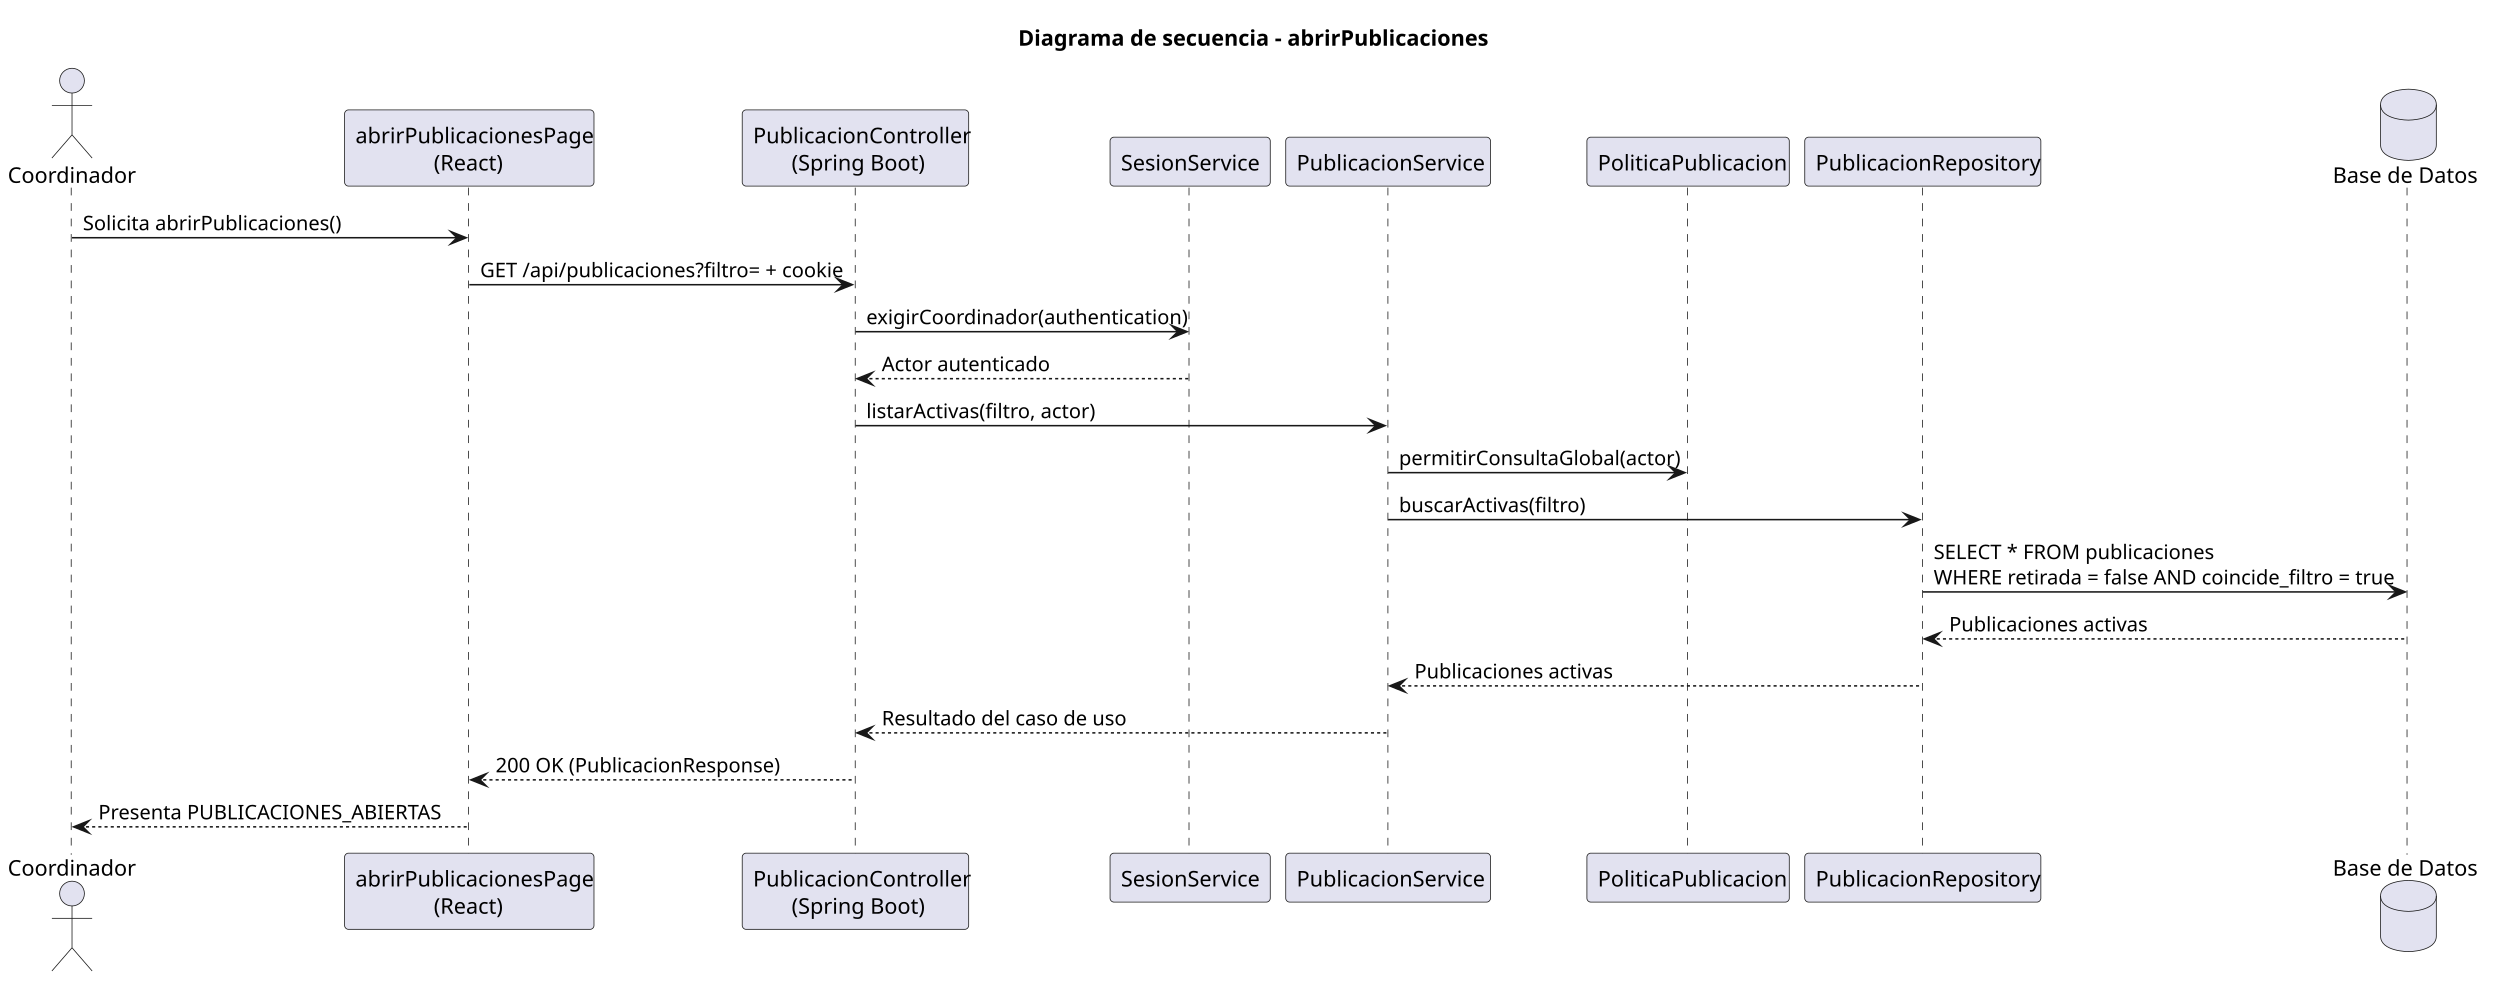
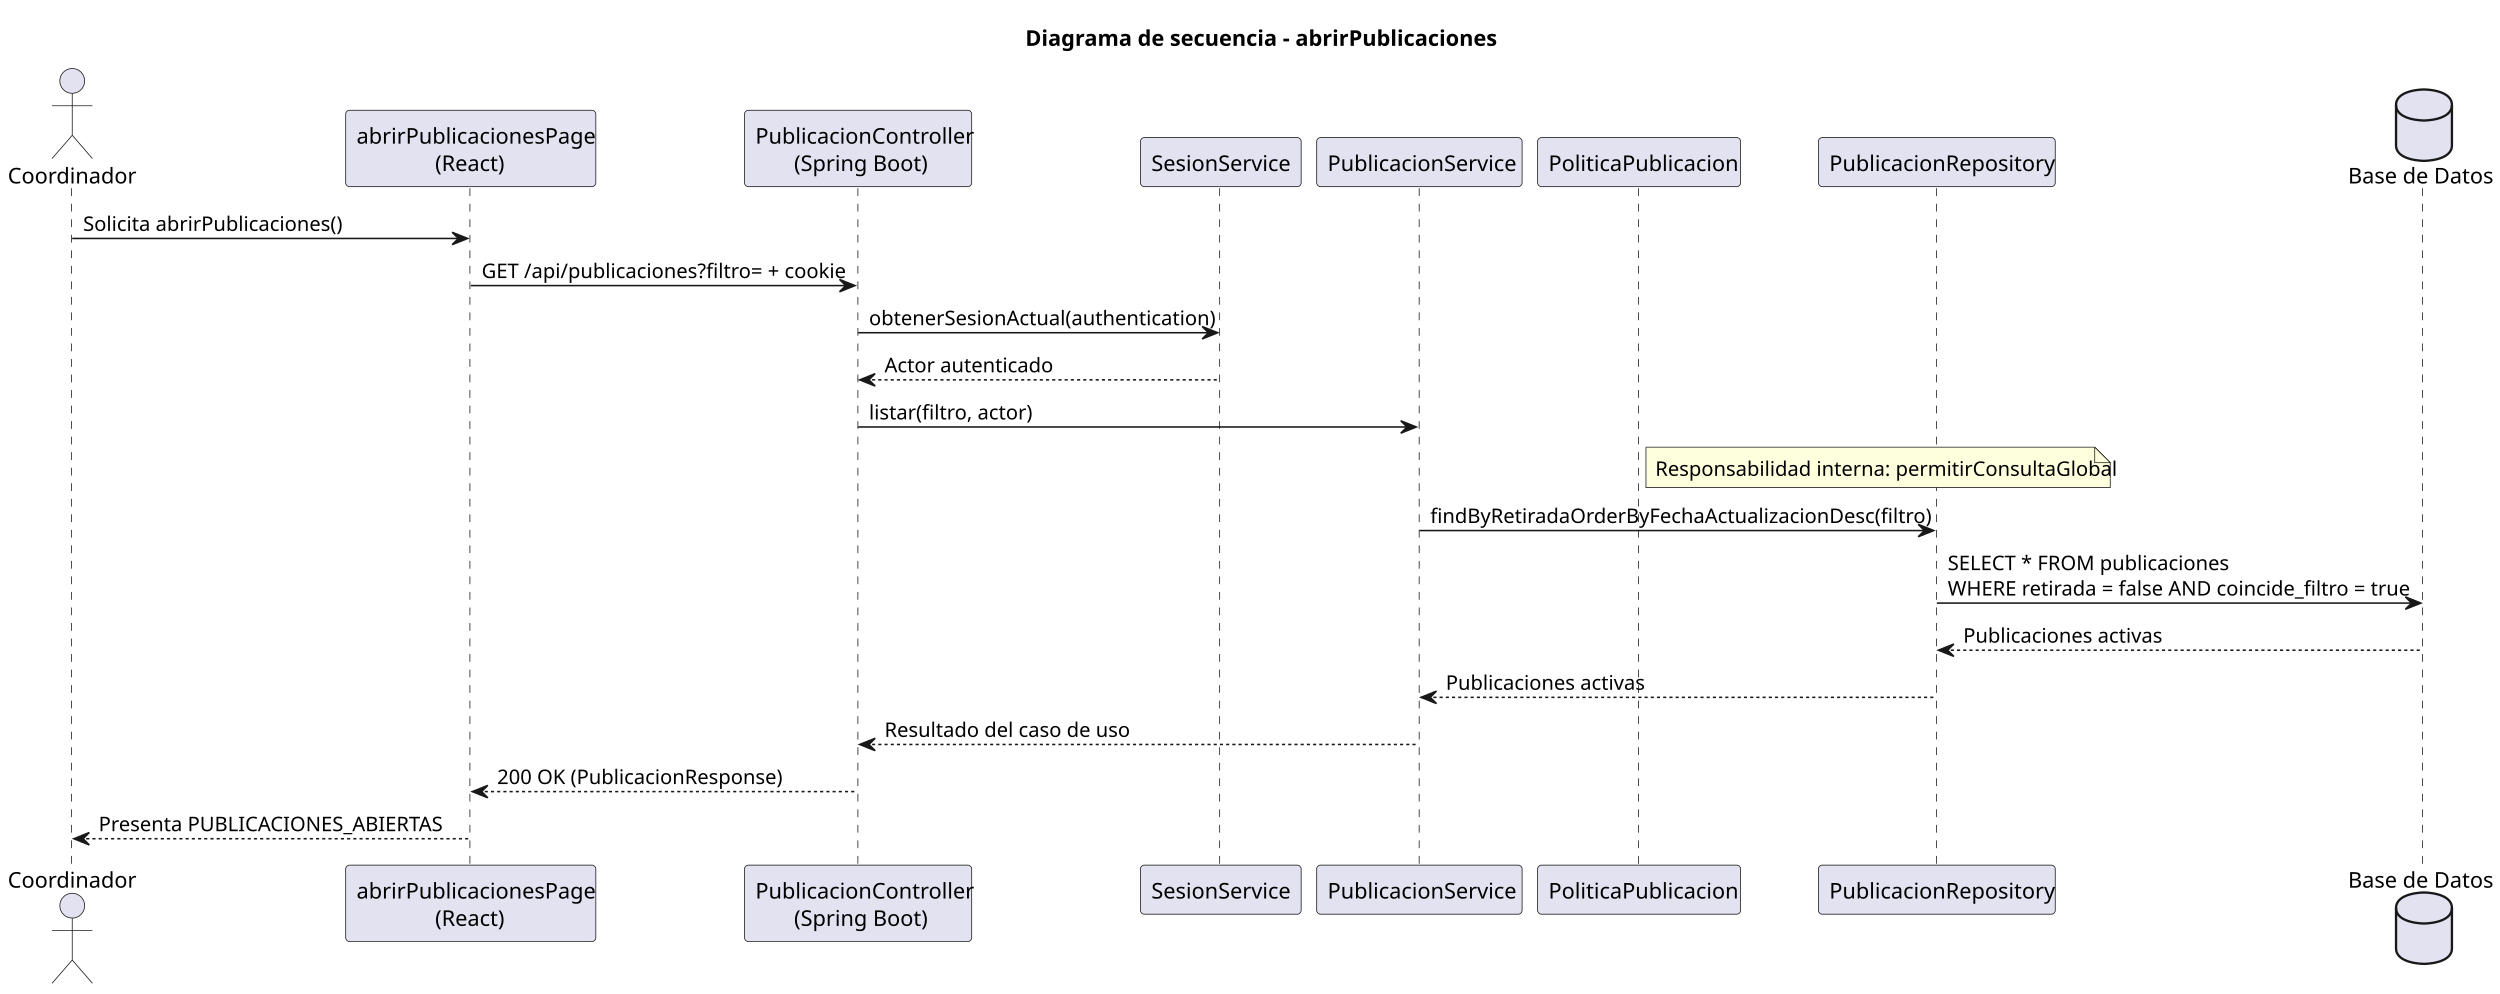
- <svg xmlns="http://www.w3.org/2000/svg" contentStyleType="text/css" data-diagram-type="SEQUENCE" height="635px" preserveAspectRatio="none" style="width:1615px;height:635px;background:#FFFFFF;" version="1.1" viewBox="0 0 1615 635" width="1615px" zoomAndPan="magnify">
+ <svg xmlns="http://www.w3.org/2000/svg" contentStyleType="text/css" height="640px" preserveAspectRatio="none" style="width:1610px;height:640px;background:#FFFFFF;" version="1.1" viewBox="0 0 1610 640" width="1610px" zoomAndPan="magnify">
  <defs />
  <g>
-     <g class="title" data-source-line="1">
-       <text fill="#000000" font-family="sans-serif" font-size="14" font-weight="700" lengthAdjust="spacing" textLength="293.344" x="657.715" y="29.533">Diagrama de secuencia - abrirPublicaciones</text>
-     </g>
-     <g class="participant-lifeline" data-entity-uid="part1" data-qualified-name="Coordinador" data-source-line="2" id="part1-lifeline">
-       <g>
-         <rect fill="#000000" fill-opacity="0" height="430.922" width="8" x="42.524" y="121.219" />
-         <line style="stroke:#181818;stroke-width:0.5;stroke-dasharray:5,5;" x1="46" x2="46" y1="121.219" y2="552.141" />
-       </g>
-     </g>
-     <g class="participant-lifeline" data-entity-uid="part2" data-qualified-name="Frontend" data-source-line="3" id="part2-lifeline">
-       <g>
-         <rect fill="#000000" fill-opacity="0" height="430.922" width="8" x="299.166" y="121.219" />
-         <line style="stroke:#181818;stroke-width:0.5;stroke-dasharray:5,5;" x1="302.621" x2="302.621" y1="121.219" y2="552.141" />
-       </g>
-     </g>
-     <g class="participant-lifeline" data-entity-uid="part3" data-qualified-name="Api" data-source-line="4" id="part3-lifeline">
-       <g>
-         <rect fill="#000000" fill-opacity="0" height="430.922" width="8" x="548.622" y="121.219" />
-         <line style="stroke:#181818;stroke-width:0.5;stroke-dasharray:5,5;" x1="552.477" x2="552.477" y1="121.219" y2="552.141" />
-       </g>
-     </g>
-     <g class="participant-lifeline" data-entity-uid="part4" data-qualified-name="Sesion" data-source-line="5" id="part4-lifeline">
-       <g>
-         <rect fill="#000000" fill-opacity="0" height="430.922" width="8" x="764.841" y="121.219" />
-         <line style="stroke:#181818;stroke-width:0.5;stroke-dasharray:5,5;" x1="768.097" x2="768.097" y1="121.219" y2="552.141" />
-       </g>
-     </g>
-     <g class="participant-lifeline" data-entity-uid="part5" data-qualified-name="Service" data-source-line="6" id="part5-lifeline">
-       <g>
-         <rect fill="#000000" fill-opacity="0" height="430.922" width="8" x="892.727" y="121.219" />
-         <line style="stroke:#181818;stroke-width:0.5;stroke-dasharray:5,5;" x1="896.586" x2="896.586" y1="121.219" y2="552.141" />
-       </g>
-     </g>
-     <g class="participant-lifeline" data-entity-uid="part6" data-qualified-name="Policy" data-source-line="7" id="part6-lifeline">
-       <g>
-         <rect fill="#000000" fill-opacity="0" height="430.922" width="8" x="1086.508" y="121.219" />
-         <line style="stroke:#181818;stroke-width:0.5;stroke-dasharray:5,5;" x1="1090.143" x2="1090.143" y1="121.219" y2="552.141" />
-       </g>
-     </g>
-     <g class="participant-lifeline" data-entity-uid="part7" data-qualified-name="Repo" data-source-line="8" id="part7-lifeline">
-       <g>
-         <rect fill="#000000" fill-opacity="0" height="430.922" width="8" x="1238.131" y="121.219" />
-         <line style="stroke:#181818;stroke-width:0.5;stroke-dasharray:5,5;" x1="1241.873" x2="1241.873" y1="121.219" y2="552.141" />
-       </g>
-     </g>
-     <g class="participant-lifeline" data-entity-uid="part8" data-qualified-name="DB" data-source-line="10" id="part8-lifeline">
-       <g>
-         <rect fill="#000000" fill-opacity="0" height="430.922" width="8" x="1551.857" y="121.219" />
-         <line style="stroke:#181818;stroke-width:0.5;stroke-dasharray:5,5;" x1="1554.94" x2="1554.94" y1="121.219" y2="552.141" />
-       </g>
-     </g>
-     <g class="participant participant-head" data-entity-uid="part1" data-qualified-name="Coordinador" data-source-line="2" id="part1-head">
-       <text fill="#000000" font-family="sans-serif" font-size="14" lengthAdjust="spacing" textLength="77.048" x="5" y="118.143">Coordinador</text>
-       <ellipse cx="46.524" cy="52.109" fill="#E2E2F0" rx="8" ry="8" style="stroke:#181818;stroke-width:0.5;" />
-       <path d="M46.524,60.109 L46.524,87.109 M33.524,68.109 L59.524,68.109 M46.524,87.109 L33.524,102.109 M46.524,87.109 L59.524,102.109" fill="none" style="stroke:#181818;stroke-width:0.5;" />
-     </g>
-     <g class="participant participant-tail" data-entity-uid="part1" data-qualified-name="Coordinador" data-source-line="2" id="part1-tail">
-       <text fill="#000000" font-family="sans-serif" font-size="14" lengthAdjust="spacing" textLength="77.048" x="5" y="565.674">Coordinador</text>
-       <ellipse cx="46.524" cy="577.25" fill="#E2E2F0" rx="8" ry="8" style="stroke:#181818;stroke-width:0.5;" />
-       <path d="M46.524,585.25 L46.524,612.25 M33.524,593.25 L59.524,593.25 M46.524,612.25 L33.524,627.25 M46.524,612.25 L59.524,627.25" fill="none" style="stroke:#181818;stroke-width:0.5;" />
-     </g>
-     <g class="participant participant-head" data-entity-uid="part2" data-qualified-name="Frontend" data-source-line="3" id="part2-head">
-       <rect fill="#E2E2F0" height="49.219" rx="2.5" ry="2.5" style="stroke:#181818;stroke-width:0.5;" width="161.089" x="222.621" y="71" />
-       <text fill="#000000" font-family="sans-serif" font-size="14" lengthAdjust="spacing" textLength="147.089" x="229.621" y="92.533">abrirPublicacionesPage</text>
-       <text fill="#000000" font-family="sans-serif" font-size="14" lengthAdjust="spacing" textLength="45.897" x="280.217" y="110.143">(React)</text>
-     </g>
-     <g class="participant participant-tail" data-entity-uid="part2" data-qualified-name="Frontend" data-source-line="3" id="part2-tail">
-       <rect fill="#E2E2F0" height="49.219" rx="2.5" ry="2.5" style="stroke:#181818;stroke-width:0.5;" width="161.089" x="222.621" y="551.141" />
-       <text fill="#000000" font-family="sans-serif" font-size="14" lengthAdjust="spacing" textLength="147.089" x="229.621" y="572.674">abrirPublicacionesPage</text>
-       <text fill="#000000" font-family="sans-serif" font-size="14" lengthAdjust="spacing" textLength="45.897" x="280.217" y="590.283">(React)</text>
-     </g>
-     <g class="participant participant-head" data-entity-uid="part3" data-qualified-name="Api" data-source-line="4" id="part3-head">
-       <rect fill="#E2E2F0" height="49.219" rx="2.5" ry="2.5" style="stroke:#181818;stroke-width:0.5;" width="146.289" x="479.477" y="71" />
-       <text fill="#000000" font-family="sans-serif" font-size="14" lengthAdjust="spacing" textLength="132.289" x="486.477" y="92.533">PublicacionController</text>
-       <text fill="#000000" font-family="sans-serif" font-size="14" lengthAdjust="spacing" textLength="82.482" x="511.38" y="110.143">(Spring Boot)</text>
-     </g>
-     <g class="participant participant-tail" data-entity-uid="part3" data-qualified-name="Api" data-source-line="4" id="part3-tail">
-       <rect fill="#E2E2F0" height="49.219" rx="2.5" ry="2.5" style="stroke:#181818;stroke-width:0.5;" width="146.289" x="479.477" y="551.141" />
-       <text fill="#000000" font-family="sans-serif" font-size="14" lengthAdjust="spacing" textLength="132.289" x="486.477" y="572.674">PublicacionController</text>
-       <text fill="#000000" font-family="sans-serif" font-size="14" lengthAdjust="spacing" textLength="82.482" x="511.38" y="590.283">(Spring Boot)</text>
-     </g>
-     <g class="participant participant-head" data-entity-uid="part4" data-qualified-name="Sesion" data-source-line="5" id="part4-head">
-       <rect fill="#E2E2F0" height="31.609" rx="2.5" ry="2.5" style="stroke:#181818;stroke-width:0.5;" width="103.489" x="717.097" y="88.609" />
-       <text fill="#000000" font-family="sans-serif" font-size="14" lengthAdjust="spacing" textLength="89.489" x="724.097" y="110.143">SesionService</text>
-     </g>
-     <g class="participant participant-tail" data-entity-uid="part4" data-qualified-name="Sesion" data-source-line="5" id="part4-tail">
-       <rect fill="#E2E2F0" height="31.609" rx="2.5" ry="2.5" style="stroke:#181818;stroke-width:0.5;" width="103.489" x="717.097" y="551.141" />
-       <text fill="#000000" font-family="sans-serif" font-size="14" lengthAdjust="spacing" textLength="89.489" x="724.097" y="572.674">SesionService</text>
-     </g>
-     <g class="participant participant-head" data-entity-uid="part5" data-qualified-name="Service" data-source-line="6" id="part5-head">
-       <rect fill="#E2E2F0" height="31.609" rx="2.5" ry="2.5" style="stroke:#181818;stroke-width:0.5;" width="132.282" x="830.586" y="88.609" />
-       <text fill="#000000" font-family="sans-serif" font-size="14" lengthAdjust="spacing" textLength="118.282" x="837.586" y="110.143">PublicacionService</text>
-     </g>
-     <g class="participant participant-tail" data-entity-uid="part5" data-qualified-name="Service" data-source-line="6" id="part5-tail">
-       <rect fill="#E2E2F0" height="31.609" rx="2.5" ry="2.5" style="stroke:#181818;stroke-width:0.5;" width="132.282" x="830.586" y="551.141" />
-       <text fill="#000000" font-family="sans-serif" font-size="14" lengthAdjust="spacing" textLength="118.282" x="837.586" y="572.674">PublicacionService</text>
-     </g>
-     <g class="participant participant-head" data-entity-uid="part6" data-qualified-name="Policy" data-source-line="7" id="part6-head">
-       <rect fill="#E2E2F0" height="31.609" rx="2.5" ry="2.5" style="stroke:#181818;stroke-width:0.5;" width="130.731" x="1025.143" y="88.609" />
-       <text fill="#000000" font-family="sans-serif" font-size="14" lengthAdjust="spacing" textLength="116.731" x="1032.143" y="110.143">PoliticaPublicacion</text>
-     </g>
-     <g class="participant participant-tail" data-entity-uid="part6" data-qualified-name="Policy" data-source-line="7" id="part6-tail">
-       <rect fill="#E2E2F0" height="31.609" rx="2.5" ry="2.5" style="stroke:#181818;stroke-width:0.5;" width="130.731" x="1025.143" y="551.141" />
-       <text fill="#000000" font-family="sans-serif" font-size="14" lengthAdjust="spacing" textLength="116.731" x="1032.143" y="572.674">PoliticaPublicacion</text>
-     </g>
-     <g class="participant participant-head" data-entity-uid="part7" data-qualified-name="Repo" data-source-line="8" id="part7-head">
-       <rect fill="#E2E2F0" height="31.609" rx="2.5" ry="2.5" style="stroke:#181818;stroke-width:0.5;" width="152.517" x="1165.873" y="88.609" />
-       <text fill="#000000" font-family="sans-serif" font-size="14" lengthAdjust="spacing" textLength="138.517" x="1172.873" y="110.143">PublicacionRepository</text>
-     </g>
-     <g class="participant participant-tail" data-entity-uid="part7" data-qualified-name="Repo" data-source-line="8" id="part7-tail">
-       <rect fill="#E2E2F0" height="31.609" rx="2.5" ry="2.5" style="stroke:#181818;stroke-width:0.5;" width="152.517" x="1165.873" y="551.141" />
-       <text fill="#000000" font-family="sans-serif" font-size="14" lengthAdjust="spacing" textLength="138.517" x="1172.873" y="572.674">PublicacionRepository</text>
-     </g>
-     <g class="participant participant-head" data-entity-uid="part8" data-qualified-name="DB" data-source-line="10" id="part8-head">
-       <text fill="#000000" font-family="sans-serif" font-size="14" lengthAdjust="spacing" textLength="91.834" x="1506.94" y="118.143">Base de Datos</text>
-       <path d="M1537.857,67.609 C1537.857,57.609 1555.857,57.609 1555.857,57.609 C1555.857,57.609 1573.857,57.609 1573.857,67.609 L1573.857,93.609 C1573.857,103.609 1555.857,103.609 1555.857,103.609 C1555.857,103.609 1537.857,103.609 1537.857,93.609 L1537.857,67.609" fill="#E2E2F0" style="stroke:#181818;stroke-width:0.5;" />
-       <path d="M1537.857,67.609 C1537.857,77.609 1555.857,77.609 1555.857,77.609 C1555.857,77.609 1573.857,77.609 1573.857,67.609" fill="none" style="stroke:#181818;stroke-width:0.5;" />
-     </g>
-     <g class="participant participant-tail" data-entity-uid="part8" data-qualified-name="DB" data-source-line="10" id="part8-tail">
-       <text fill="#000000" font-family="sans-serif" font-size="14" lengthAdjust="spacing" textLength="91.834" x="1506.94" y="565.674">Base de Datos</text>
-       <path d="M1537.857,578.75 C1537.857,568.75 1555.857,568.75 1555.857,568.75 C1555.857,568.75 1573.857,568.75 1573.857,578.75 L1573.857,604.75 C1573.857,614.75 1555.857,614.75 1555.857,614.75 C1555.857,614.75 1537.857,614.75 1537.857,604.75 L1537.857,578.75" fill="#E2E2F0" style="stroke:#181818;stroke-width:0.5;" />
-       <path d="M1537.857,578.75 C1537.857,588.75 1555.857,588.75 1555.857,588.75 C1555.857,588.75 1573.857,588.75 1573.857,578.75" fill="none" style="stroke:#181818;stroke-width:0.5;" />
-     </g>
-     <g class="message" data-entity-1="part1" data-entity-2="part2" data-source-line="12" id="msg1">
-       <polygon fill="#181818" points="291.166,149.57,301.166,153.57,291.166,157.57,295.166,153.57" style="stroke:#181818;stroke-width:1;stroke-linejoin:miter;stroke-miterlimit:10;" />
-       <line style="stroke:#181818;stroke-width:1;" x1="46.524" x2="297.166" y1="153.57" y2="153.57" />
-       <text fill="#000000" font-family="sans-serif" font-size="13" lengthAdjust="spacing" textLength="160.399" x="53.524" y="148.714">Solicita abrirPublicaciones()</text>
-     </g>
-     <g class="message" data-entity-1="part2" data-entity-2="part3" data-source-line="13" id="msg2">
-       <polygon fill="#181818" points="540.622,179.922,550.622,183.922,540.622,187.922,544.622,183.922" style="stroke:#181818;stroke-width:1;stroke-linejoin:miter;stroke-miterlimit:10;" />
-       <line style="stroke:#181818;stroke-width:1;" x1="303.166" x2="546.622" y1="183.922" y2="183.922" />
-       <text fill="#000000" font-family="sans-serif" font-size="13" lengthAdjust="spacing" textLength="225.456" x="310.166" y="179.065">GET /api/publicaciones?filtro= + cookie</text>
-     </g>
-     <g class="message" data-entity-1="part3" data-entity-2="part4" data-source-line="14" id="msg3">
-       <polygon fill="#181818" points="756.841,210.273,766.841,214.273,756.841,218.273,760.841,214.273" style="stroke:#181818;stroke-width:1;stroke-linejoin:miter;stroke-miterlimit:10;" />
-       <line style="stroke:#181818;stroke-width:1;" x1="552.622" x2="762.841" y1="214.273" y2="214.273" />
-       <text fill="#000000" font-family="sans-serif" font-size="13" lengthAdjust="spacing" textLength="192.22" x="559.622" y="209.417">exigirCoordinador(authentication)</text>
-     </g>
-     <g class="message" data-entity-1="part4" data-entity-2="part3" data-source-line="15" id="msg4">
-       <polygon fill="#181818" points="563.622,240.625,553.622,244.625,563.622,248.625,559.622,244.625" style="stroke:#181818;stroke-width:1;stroke-linejoin:miter;stroke-miterlimit:10;" />
-       <line style="stroke:#181818;stroke-width:1;stroke-dasharray:2,2;" x1="557.622" x2="767.841" y1="244.625" y2="244.625" />
-       <text fill="#000000" font-family="sans-serif" font-size="13" lengthAdjust="spacing" textLength="101.175" x="569.622" y="239.769">Actor autenticado</text>
-     </g>
-     <g class="message" data-entity-1="part3" data-entity-2="part5" data-source-line="16" id="msg5">
-       <polygon fill="#181818" points="884.727,270.977,894.727,274.977,884.727,278.977,888.727,274.977" style="stroke:#181818;stroke-width:1;stroke-linejoin:miter;stroke-miterlimit:10;" />
-       <line style="stroke:#181818;stroke-width:1;" x1="552.622" x2="890.727" y1="274.977" y2="274.977" />
-       <text fill="#000000" font-family="sans-serif" font-size="13" lengthAdjust="spacing" textLength="138.69" x="559.622" y="270.12">listarActivas(filtro, actor)</text>
-     </g>
-     <g class="message" data-entity-1="part5" data-entity-2="part6" data-source-line="17" id="msg6">
-       <polygon fill="#181818" points="1078.508,301.328,1088.508,305.328,1078.508,309.328,1082.508,305.328" style="stroke:#181818;stroke-width:1;stroke-linejoin:miter;stroke-miterlimit:10;" />
-       <line style="stroke:#181818;stroke-width:1;" x1="896.727" x2="1084.508" y1="305.328" y2="305.328" />
-       <text fill="#000000" font-family="sans-serif" font-size="13" lengthAdjust="spacing" textLength="169.781" x="903.727" y="300.472">permitirConsultaGlobal(actor)</text>
-     </g>
-     <g class="message" data-entity-1="part5" data-entity-2="part7" data-source-line="18" id="msg7">
-       <polygon fill="#181818" points="1230.131,331.68,1240.131,335.68,1230.131,339.68,1234.131,335.68" style="stroke:#181818;stroke-width:1;stroke-linejoin:miter;stroke-miterlimit:10;" />
-       <line style="stroke:#181818;stroke-width:1;" x1="896.727" x2="1236.131" y1="335.68" y2="335.68" />
-       <text fill="#000000" font-family="sans-serif" font-size="13" lengthAdjust="spacing" textLength="114.137" x="903.727" y="330.823">buscarActivas(filtro)</text>
-     </g>
-     <g class="message" data-entity-1="part7" data-entity-2="part8" data-source-line="19" id="msg8">
-       <polygon fill="#181818" points="1543.857,378.383,1553.857,382.383,1543.857,386.383,1547.857,382.383" style="stroke:#181818;stroke-width:1;stroke-linejoin:miter;stroke-miterlimit:10;" />
-       <line style="stroke:#181818;stroke-width:1;" x1="1242.131" x2="1549.857" y1="382.383" y2="382.383" />
-       <text fill="#000000" font-family="sans-serif" font-size="13" lengthAdjust="spacing" textLength="183.511" x="1249.131" y="361.175">SELECT * FROM publicaciones</text>
-       <text fill="#000000" font-family="sans-serif" font-size="13" lengthAdjust="spacing" textLength="289.726" x="1249.131" y="377.526">WHERE retirada = false AND coincide_filtro = true</text>
-     </g>
-     <g class="message" data-entity-1="part8" data-entity-2="part7" data-source-line="20" id="msg9">
-       <polygon fill="#181818" points="1253.131,408.734,1243.131,412.734,1253.131,416.734,1249.131,412.734" style="stroke:#181818;stroke-width:1;stroke-linejoin:miter;stroke-miterlimit:10;" />
-       <line style="stroke:#181818;stroke-width:1;stroke-dasharray:2,2;" x1="1247.131" x2="1554.857" y1="412.734" y2="412.734" />
-       <text fill="#000000" font-family="sans-serif" font-size="13" lengthAdjust="spacing" textLength="124.287" x="1259.131" y="407.878">Publicaciones activas</text>
-     </g>
-     <g class="message" data-entity-1="part7" data-entity-2="part5" data-source-line="21" id="msg10">
-       <polygon fill="#181818" points="907.727,439.086,897.727,443.086,907.727,447.086,903.727,443.086" style="stroke:#181818;stroke-width:1;stroke-linejoin:miter;stroke-miterlimit:10;" />
-       <line style="stroke:#181818;stroke-width:1;stroke-dasharray:2,2;" x1="901.727" x2="1241.131" y1="443.086" y2="443.086" />
-       <text fill="#000000" font-family="sans-serif" font-size="13" lengthAdjust="spacing" textLength="124.287" x="913.727" y="438.229">Publicaciones activas</text>
-     </g>
-     <g class="message" data-entity-1="part5" data-entity-2="part3" data-source-line="22" id="msg11">
-       <polygon fill="#181818" points="563.622,469.438,553.622,473.438,563.622,477.438,559.622,473.438" style="stroke:#181818;stroke-width:1;stroke-linejoin:miter;stroke-miterlimit:10;" />
-       <line style="stroke:#181818;stroke-width:1;stroke-dasharray:2,2;" x1="557.622" x2="895.727" y1="473.438" y2="473.438" />
-       <text fill="#000000" font-family="sans-serif" font-size="13" lengthAdjust="spacing" textLength="153.213" x="569.622" y="468.581">Resultado del caso de uso</text>
-     </g>
-     <g class="message" data-entity-1="part3" data-entity-2="part2" data-source-line="23" id="msg12">
-       <polygon fill="#181818" points="314.166,499.789,304.166,503.789,314.166,507.789,310.166,503.789" style="stroke:#181818;stroke-width:1;stroke-linejoin:miter;stroke-miterlimit:10;" />
-       <line style="stroke:#181818;stroke-width:1;stroke-dasharray:2,2;" x1="308.166" x2="551.622" y1="503.789" y2="503.789" />
-       <text fill="#000000" font-family="sans-serif" font-size="13" lengthAdjust="spacing" textLength="181.378" x="320.166" y="498.933">200 OK (PublicacionResponse)</text>
-     </g>
-     <g class="message" data-entity-1="part2" data-entity-2="part1" data-source-line="24" id="msg13">
-       <polygon fill="#181818" points="57.524,530.141,47.524,534.141,57.524,538.141,53.524,534.141" style="stroke:#181818;stroke-width:1;stroke-linejoin:miter;stroke-miterlimit:10;" />
-       <line style="stroke:#181818;stroke-width:1;stroke-dasharray:2,2;" x1="51.524" x2="302.166" y1="534.141" y2="534.141" />
-       <text fill="#000000" font-family="sans-serif" font-size="13" lengthAdjust="spacing" textLength="232.642" x="63.524" y="529.284">Presenta PUBLICACIONES_ABIERTAS</text>
-     </g>
+     <text fill="#000000" font-family="sans-serif" font-size="14" font-weight="bold" lengthAdjust="spacing" textLength="293.344" x="660.31" y="29.533">Diagrama de secuencia - abrirPublicaciones</text>
+     <line style="stroke:#181818;stroke-width:0.5;stroke-dasharray:5.0,5.0;" x1="46" x2="46" y1="121.219" y2="558.141" />
+     <line style="stroke:#181818;stroke-width:0.5;stroke-dasharray:5.0,5.0;" x1="302.621" x2="302.621" y1="121.219" y2="558.141" />
+     <line style="stroke:#181818;stroke-width:0.5;stroke-dasharray:5.0,5.0;" x1="552.477" x2="552.477" y1="121.219" y2="558.141" />
+     <line style="stroke:#181818;stroke-width:0.5;stroke-dasharray:5.0,5.0;" x1="785.457" x2="785.457" y1="121.219" y2="558.141" />
+     <line style="stroke:#181818;stroke-width:0.5;stroke-dasharray:5.0,5.0;" x1="913.947" x2="913.947" y1="121.219" y2="558.141" />
+     <line style="stroke:#181818;stroke-width:0.5;stroke-dasharray:5.0,5.0;" x1="1055.229" x2="1055.229" y1="121.219" y2="558.141" />
+     <line style="stroke:#181818;stroke-width:0.5;stroke-dasharray:5.0,5.0;" x1="1247.062" x2="1247.062" y1="121.219" y2="558.141" />
+     <line style="stroke:#181818;stroke-width:0.5;stroke-dasharray:5.0,5.0;" x1="1560.129" x2="1560.129" y1="121.219" y2="558.141" />
+     <text fill="#000000" font-family="sans-serif" font-size="14" lengthAdjust="spacing" textLength="77.048" x="5" y="118.143">Coordinador</text>
+     <ellipse cx="46.524" cy="52.109" fill="#E2E2F0" rx="8" ry="8" style="stroke:#181818;stroke-width:0.5;" />
+     <path d="M46.524,60.109 L46.524,87.109 M33.524,68.109 L59.524,68.109 M46.524,87.109 L33.524,102.109 M46.524,87.109 L59.524,102.109 " fill="none" style="stroke:#181818;stroke-width:0.5;" />
+     <text fill="#000000" font-family="sans-serif" font-size="14" lengthAdjust="spacing" textLength="77.048" x="5" y="571.674">Coordinador</text>
+     <ellipse cx="46.524" cy="583.25" fill="#E2E2F0" rx="8" ry="8" style="stroke:#181818;stroke-width:0.5;" />
+     <path d="M46.524,591.25 L46.524,618.25 M33.524,599.25 L59.524,599.25 M46.524,618.25 L33.524,633.25 M46.524,618.25 L59.524,633.25 " fill="none" style="stroke:#181818;stroke-width:0.5;" />
+     <rect fill="#E2E2F0" height="49.219" rx="2.5" ry="2.5" style="stroke:#181818;stroke-width:0.5;" width="161.089" x="222.621" y="71" />
+     <text fill="#000000" font-family="sans-serif" font-size="14" lengthAdjust="spacing" textLength="147.089" x="229.621" y="92.533">abrirPublicacionesPage</text>
+     <text fill="#000000" font-family="sans-serif" font-size="14" lengthAdjust="spacing" textLength="45.897" x="280.217" y="110.143">(React)</text>
+     <rect fill="#E2E2F0" height="49.219" rx="2.5" ry="2.5" style="stroke:#181818;stroke-width:0.5;" width="161.089" x="222.621" y="557.141" />
+     <text fill="#000000" font-family="sans-serif" font-size="14" lengthAdjust="spacing" textLength="147.089" x="229.621" y="578.674">abrirPublicacionesPage</text>
+     <text fill="#000000" font-family="sans-serif" font-size="14" lengthAdjust="spacing" textLength="45.897" x="280.217" y="596.283">(React)</text>
+     <rect fill="#E2E2F0" height="49.219" rx="2.5" ry="2.5" style="stroke:#181818;stroke-width:0.5;" width="146.289" x="479.477" y="71" />
+     <text fill="#000000" font-family="sans-serif" font-size="14" lengthAdjust="spacing" textLength="132.289" x="486.477" y="92.533">PublicacionController</text>
+     <text fill="#000000" font-family="sans-serif" font-size="14" lengthAdjust="spacing" textLength="82.482" x="511.38" y="110.143">(Spring Boot)</text>
+     <rect fill="#E2E2F0" height="49.219" rx="2.5" ry="2.5" style="stroke:#181818;stroke-width:0.5;" width="146.289" x="479.477" y="557.141" />
+     <text fill="#000000" font-family="sans-serif" font-size="14" lengthAdjust="spacing" textLength="132.289" x="486.477" y="578.674">PublicacionController</text>
+     <text fill="#000000" font-family="sans-serif" font-size="14" lengthAdjust="spacing" textLength="82.482" x="511.38" y="596.283">(Spring Boot)</text>
+     <rect fill="#E2E2F0" height="31.609" rx="2.5" ry="2.5" style="stroke:#181818;stroke-width:0.5;" width="103.489" x="734.457" y="88.609" />
+     <text fill="#000000" font-family="sans-serif" font-size="14" lengthAdjust="spacing" textLength="89.489" x="741.457" y="110.143">SesionService</text>
+     <rect fill="#E2E2F0" height="31.609" rx="2.5" ry="2.5" style="stroke:#181818;stroke-width:0.5;" width="103.489" x="734.457" y="557.141" />
+     <text fill="#000000" font-family="sans-serif" font-size="14" lengthAdjust="spacing" textLength="89.489" x="741.457" y="578.674">SesionService</text>
+     <rect fill="#E2E2F0" height="31.609" rx="2.5" ry="2.5" style="stroke:#181818;stroke-width:0.5;" width="132.282" x="847.947" y="88.609" />
+     <text fill="#000000" font-family="sans-serif" font-size="14" lengthAdjust="spacing" textLength="118.282" x="854.947" y="110.143">PublicacionService</text>
+     <rect fill="#E2E2F0" height="31.609" rx="2.5" ry="2.5" style="stroke:#181818;stroke-width:0.5;" width="132.282" x="847.947" y="557.141" />
+     <text fill="#000000" font-family="sans-serif" font-size="14" lengthAdjust="spacing" textLength="118.282" x="854.947" y="578.674">PublicacionService</text>
+     <rect fill="#E2E2F0" height="31.609" rx="2.5" ry="2.5" style="stroke:#181818;stroke-width:0.5;" width="130.731" x="990.229" y="88.609" />
+     <text fill="#000000" font-family="sans-serif" font-size="14" lengthAdjust="spacing" textLength="116.731" x="997.229" y="110.143">PoliticaPublicacion</text>
+     <rect fill="#E2E2F0" height="31.609" rx="2.5" ry="2.5" style="stroke:#181818;stroke-width:0.5;" width="130.731" x="990.229" y="557.141" />
+     <text fill="#000000" font-family="sans-serif" font-size="14" lengthAdjust="spacing" textLength="116.731" x="997.229" y="578.674">PoliticaPublicacion</text>
+     <rect fill="#E2E2F0" height="31.609" rx="2.5" ry="2.5" style="stroke:#181818;stroke-width:0.5;" width="152.517" x="1171.062" y="88.609" />
+     <text fill="#000000" font-family="sans-serif" font-size="14" lengthAdjust="spacing" textLength="138.517" x="1178.062" y="110.143">PublicacionRepository</text>
+     <rect fill="#E2E2F0" height="31.609" rx="2.5" ry="2.5" style="stroke:#181818;stroke-width:0.5;" width="152.517" x="1171.062" y="557.141" />
+     <text fill="#000000" font-family="sans-serif" font-size="14" lengthAdjust="spacing" textLength="138.517" x="1178.062" y="578.674">PublicacionRepository</text>
+     <text fill="#000000" font-family="sans-serif" font-size="14" lengthAdjust="spacing" textLength="91.834" x="1512.129" y="118.143">Base de Datos</text>
+     <path d="M1543.046,67.609 C1543.046,57.609 1561.046,57.609 1561.046,57.609 C1561.046,57.609 1579.046,57.609 1579.046,67.609 L1579.046,93.609 C1579.046,103.609 1561.046,103.609 1561.046,103.609 C1561.046,103.609 1543.046,103.609 1543.046,93.609 L1543.046,67.609 " fill="#E2E2F0" style="stroke:#181818;stroke-width:1.5;" />
+     <path d="M1543.046,67.609 C1543.046,77.609 1561.046,77.609 1561.046,77.609 C1561.046,77.609 1579.046,77.609 1579.046,67.609 " fill="none" style="stroke:#181818;stroke-width:1.5;" />
+     <text fill="#000000" font-family="sans-serif" font-size="14" lengthAdjust="spacing" textLength="91.834" x="1512.129" y="571.674">Base de Datos</text>
+     <path d="M1543.046,584.75 C1543.046,574.75 1561.046,574.75 1561.046,574.75 C1561.046,574.75 1579.046,574.75 1579.046,584.75 L1579.046,610.75 C1579.046,620.75 1561.046,620.75 1561.046,620.75 C1561.046,620.75 1543.046,620.75 1543.046,610.75 L1543.046,584.75 " fill="#E2E2F0" style="stroke:#181818;stroke-width:1.5;" />
+     <path d="M1543.046,584.75 C1543.046,594.75 1561.046,594.75 1561.046,594.75 C1561.046,594.75 1579.046,594.75 1579.046,584.75 " fill="none" style="stroke:#181818;stroke-width:1.5;" />
+     <polygon fill="#181818" points="291.166,149.57,301.166,153.57,291.166,157.57,295.166,153.57" style="stroke:#181818;stroke-width:1;" />
+     <line style="stroke:#181818;stroke-width:1;" x1="46.524" x2="297.166" y1="153.57" y2="153.57" />
+     <text fill="#000000" font-family="sans-serif" font-size="13" lengthAdjust="spacing" textLength="160.399" x="53.524" y="148.714">Solicita abrirPublicaciones()</text>
+     <polygon fill="#181818" points="540.622,179.922,550.622,183.922,540.622,187.922,544.622,183.922" style="stroke:#181818;stroke-width:1;" />
+     <line style="stroke:#181818;stroke-width:1;" x1="303.166" x2="546.622" y1="183.922" y2="183.922" />
+     <text fill="#000000" font-family="sans-serif" font-size="13" lengthAdjust="spacing" textLength="225.456" x="310.166" y="179.065">GET /api/publicaciones?filtro= + cookie</text>
+     <polygon fill="#181818" points="774.202,210.273,784.202,214.273,774.202,218.273,778.202,214.273" style="stroke:#181818;stroke-width:1;" />
+     <line style="stroke:#181818;stroke-width:1;" x1="552.622" x2="780.202" y1="214.273" y2="214.273" />
+     <text fill="#000000" font-family="sans-serif" font-size="13" lengthAdjust="spacing" textLength="209.581" x="559.622" y="209.417">obtenerSesionActual(authentication)</text>
+     <polygon fill="#181818" points="563.622,240.625,553.622,244.625,563.622,248.625,559.622,244.625" style="stroke:#181818;stroke-width:1;" />
+     <line style="stroke:#181818;stroke-width:1;stroke-dasharray:2.0,2.0;" x1="557.622" x2="785.202" y1="244.625" y2="244.625" />
+     <text fill="#000000" font-family="sans-serif" font-size="13" lengthAdjust="spacing" textLength="101.175" x="569.622" y="239.769">Actor autenticado</text>
+     <polygon fill="#181818" points="902.088,270.977,912.088,274.977,902.088,278.977,906.088,274.977" style="stroke:#181818;stroke-width:1;" />
+     <line style="stroke:#181818;stroke-width:1;" x1="552.622" x2="908.088" y1="274.977" y2="274.977" />
+     <text fill="#000000" font-family="sans-serif" font-size="13" lengthAdjust="spacing" textLength="96.789" x="559.622" y="270.12">listar(filtro, actor)</text>
+     <path d="M1060,287.977 L1060,313.977 L1359,313.977 L1359,297.977 L1349,287.977 L1060,287.977 " fill="#FEFFDD" style="stroke:#181818;stroke-width:0.5;" />
+     <path d="M1349,287.977 L1349,297.977 L1359,297.977 L1349,287.977 " fill="#FEFFDD" style="stroke:#181818;stroke-width:0.5;" />
+     <text fill="#000000" font-family="sans-serif" font-size="13" lengthAdjust="spacing" textLength="278.929" x="1066" y="306.472">Responsabilidad interna: permitirConsultaGlobal</text>
+     <polygon fill="#181818" points="1235.32,337.68,1245.32,341.68,1235.32,345.68,1239.32,341.68" style="stroke:#181818;stroke-width:1;" />
+     <line style="stroke:#181818;stroke-width:1;" x1="914.088" x2="1241.32" y1="341.68" y2="341.68" />
+     <text fill="#000000" font-family="sans-serif" font-size="13" lengthAdjust="spacing" textLength="309.232" x="921.088" y="336.823">findByRetiradaOrderByFechaActualizacionDesc(filtro)</text>
+     <polygon fill="#181818" points="1549.046,384.383,1559.046,388.383,1549.046,392.383,1553.046,388.383" style="stroke:#181818;stroke-width:1;" />
+     <line style="stroke:#181818;stroke-width:1;" x1="1247.32" x2="1555.046" y1="388.383" y2="388.383" />
+     <text fill="#000000" font-family="sans-serif" font-size="13" lengthAdjust="spacing" textLength="183.511" x="1254.32" y="367.175">SELECT * FROM publicaciones</text>
+     <text fill="#000000" font-family="sans-serif" font-size="13" lengthAdjust="spacing" textLength="289.726" x="1254.32" y="383.526">WHERE retirada = false AND coincide_filtro = true</text>
+     <polygon fill="#181818" points="1258.32,414.734,1248.32,418.734,1258.32,422.734,1254.32,418.734" style="stroke:#181818;stroke-width:1;" />
+     <line style="stroke:#181818;stroke-width:1;stroke-dasharray:2.0,2.0;" x1="1252.32" x2="1560.046" y1="418.734" y2="418.734" />
+     <text fill="#000000" font-family="sans-serif" font-size="13" lengthAdjust="spacing" textLength="124.287" x="1264.32" y="413.878">Publicaciones activas</text>
+     <polygon fill="#181818" points="925.088,445.086,915.088,449.086,925.088,453.086,921.088,449.086" style="stroke:#181818;stroke-width:1;" />
+     <line style="stroke:#181818;stroke-width:1;stroke-dasharray:2.0,2.0;" x1="919.088" x2="1246.32" y1="449.086" y2="449.086" />
+     <text fill="#000000" font-family="sans-serif" font-size="13" lengthAdjust="spacing" textLength="124.287" x="931.088" y="444.229">Publicaciones activas</text>
+     <polygon fill="#181818" points="563.622,475.438,553.622,479.438,563.622,483.438,559.622,479.438" style="stroke:#181818;stroke-width:1;" />
+     <line style="stroke:#181818;stroke-width:1;stroke-dasharray:2.0,2.0;" x1="557.622" x2="913.088" y1="479.438" y2="479.438" />
+     <text fill="#000000" font-family="sans-serif" font-size="13" lengthAdjust="spacing" textLength="153.213" x="569.622" y="474.581">Resultado del caso de uso</text>
+     <polygon fill="#181818" points="314.166,505.789,304.166,509.789,314.166,513.789,310.166,509.789" style="stroke:#181818;stroke-width:1;" />
+     <line style="stroke:#181818;stroke-width:1;stroke-dasharray:2.0,2.0;" x1="308.166" x2="551.622" y1="509.789" y2="509.789" />
+     <text fill="#000000" font-family="sans-serif" font-size="13" lengthAdjust="spacing" textLength="181.378" x="320.166" y="504.933">200 OK (PublicacionResponse)</text>
+     <polygon fill="#181818" points="57.524,536.141,47.524,540.141,57.524,544.141,53.524,540.141" style="stroke:#181818;stroke-width:1;" />
+     <line style="stroke:#181818;stroke-width:1;stroke-dasharray:2.0,2.0;" x1="51.524" x2="302.166" y1="540.141" y2="540.141" />
+     <text fill="#000000" font-family="sans-serif" font-size="13" lengthAdjust="spacing" textLength="232.642" x="63.524" y="535.284">Presenta PUBLICACIONES_ABIERTAS</text>
  </g>
</svg>
